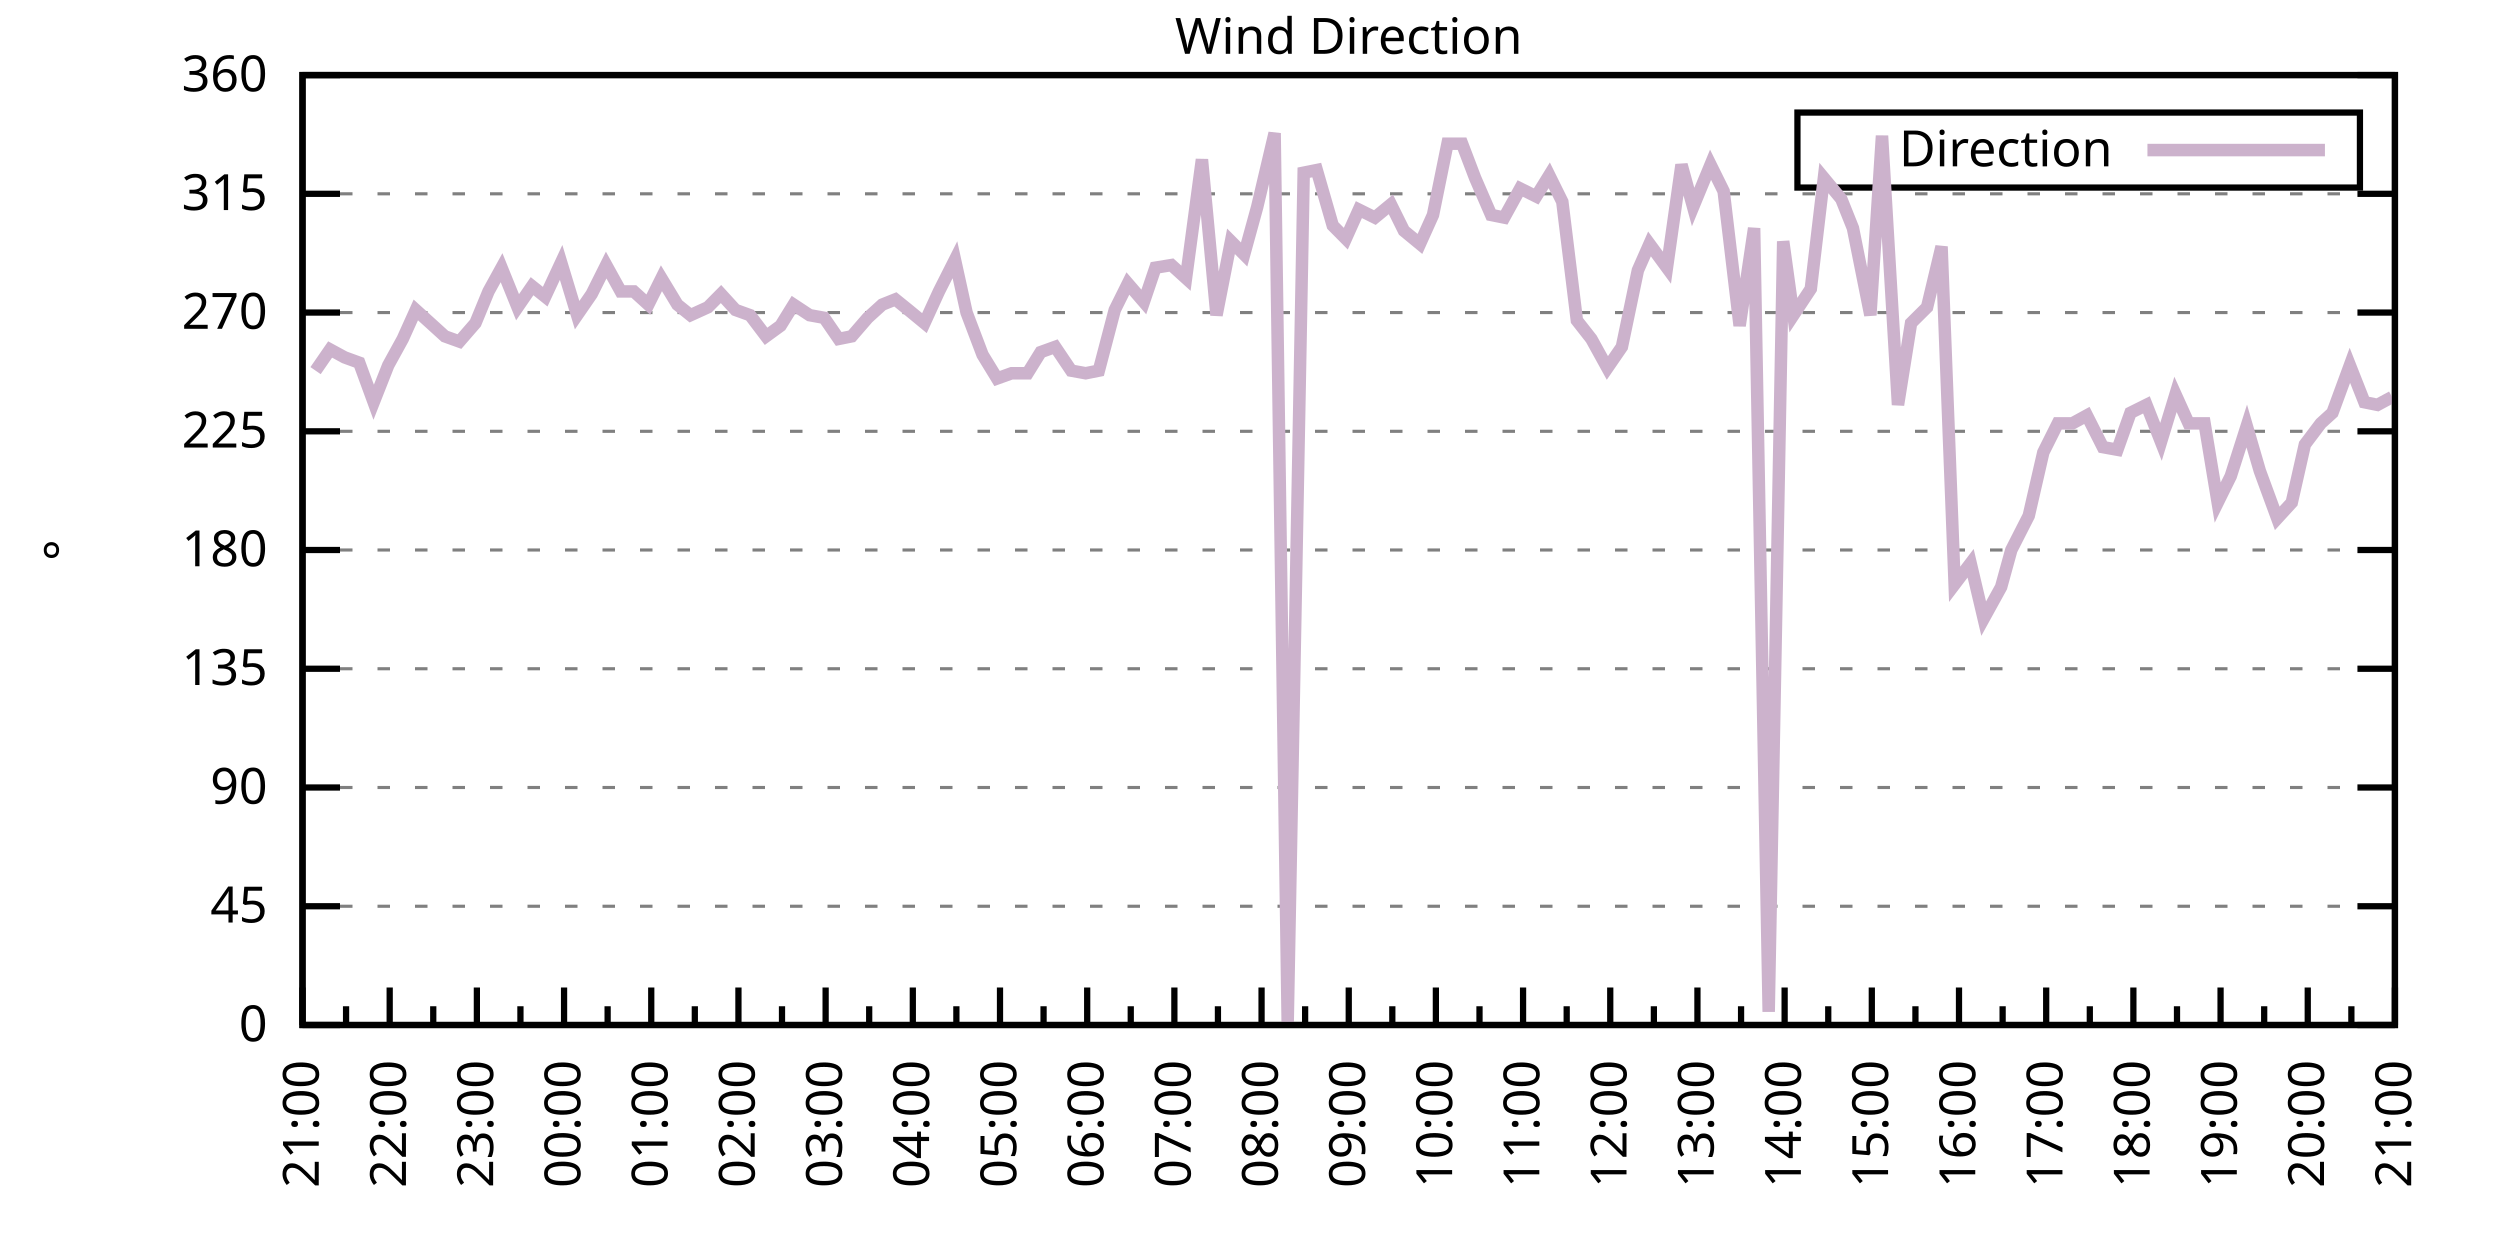
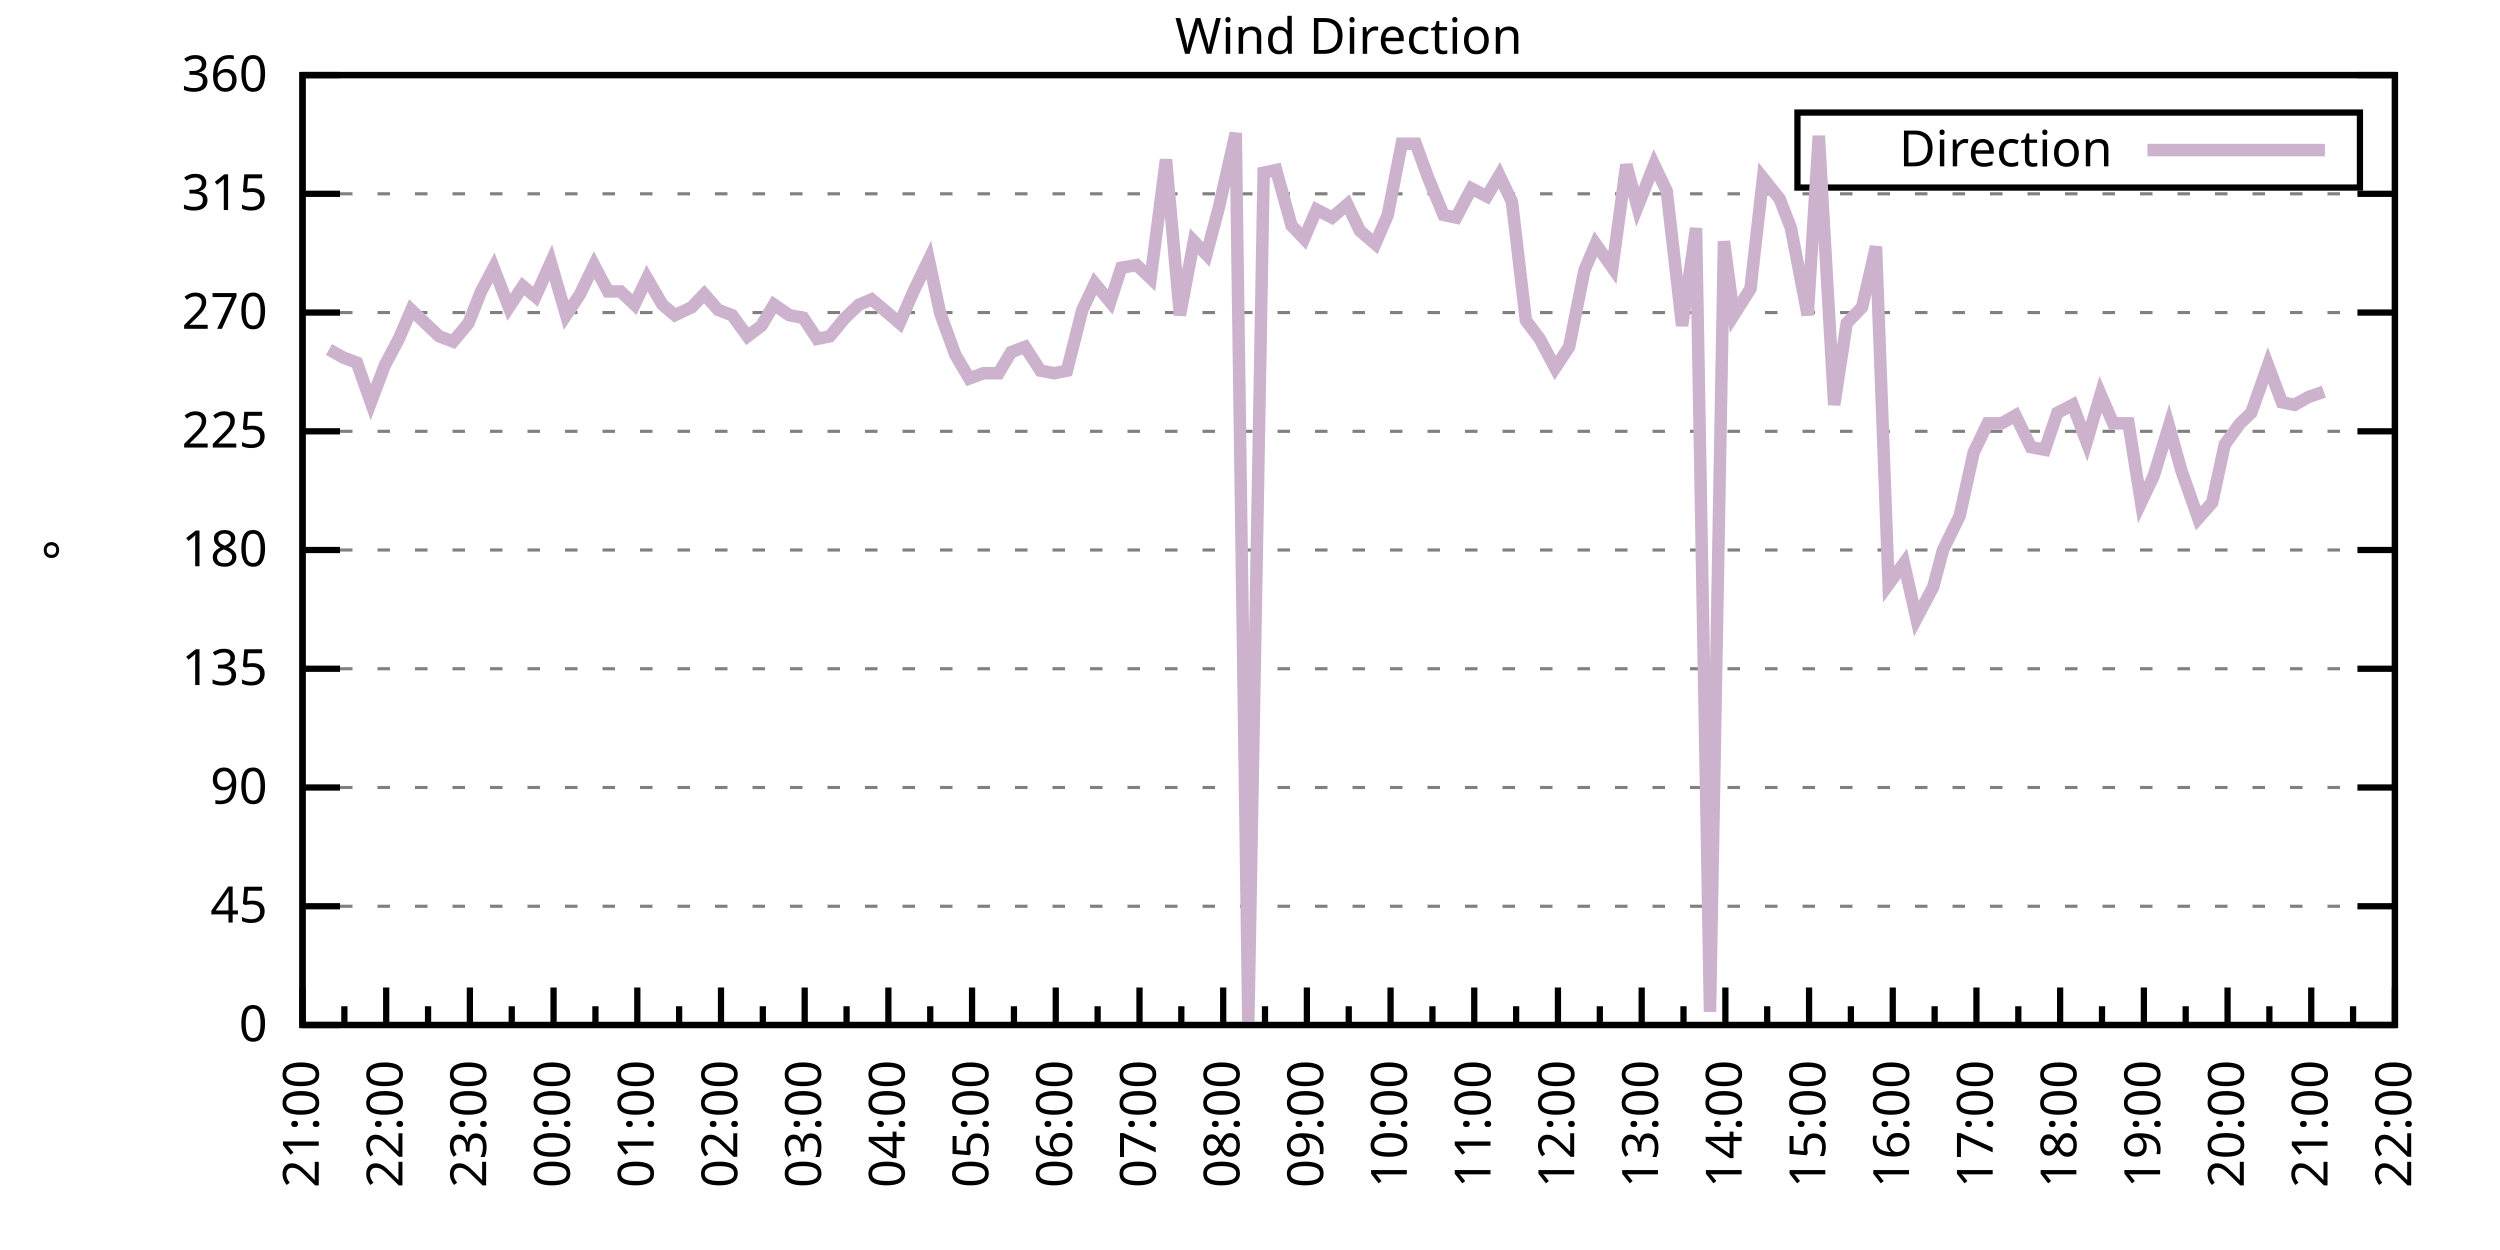
<svg xmlns="http://www.w3.org/2000/svg" xmlns:xlink="http://www.w3.org/1999/xlink" width="400" height="200" viewBox="0 0 400 200">
  <g id="gnuplot_canvas">
    <rect x="0" y="0" width="400" height="200" fill="none" />
    <defs>
      <circle id="gpDot" r="0.5" stroke-width="0.5" stroke="currentColor" />
      <path id="gpPt0" stroke-width="0.333" stroke="currentColor" d="M-1,0 h2 M0,-1 v2" />
      <path id="gpPt1" stroke-width="0.333" stroke="currentColor" d="M-1,-1 L1,1 M1,-1 L-1,1" />
      <path id="gpPt2" stroke-width="0.333" stroke="currentColor" d="M-1,0 L1,0 M0,-1 L0,1 M-1,-1 L1,1 M-1,1 L1,-1" />
      <rect id="gpPt3" stroke-width="0.333" stroke="currentColor" x="-1" y="-1" width="2" height="2" />
      <rect id="gpPt4" stroke-width="0.333" stroke="currentColor" fill="currentColor" x="-1" y="-1" width="2" height="2" />
      <circle id="gpPt5" stroke-width="0.333" stroke="currentColor" cx="0" cy="0" r="1" />
      <use xlink:href="#gpPt5" id="gpPt6" fill="currentColor" stroke="none" />
      <path id="gpPt7" stroke-width="0.333" stroke="currentColor" d="M0,-1.33 L-1.33,0.67 L1.33,0.67 z" />
      <use xlink:href="#gpPt7" id="gpPt8" fill="currentColor" stroke="none" />
      <use xlink:href="#gpPt7" id="gpPt9" stroke="currentColor" transform="rotate(180)" />
      <use xlink:href="#gpPt9" id="gpPt10" fill="currentColor" stroke="none" />
      <use xlink:href="#gpPt3" id="gpPt11" stroke="currentColor" transform="rotate(45)" />
      <use xlink:href="#gpPt11" id="gpPt12" fill="currentColor" stroke="none" />
      <path id="gpPt13" stroke-width="0.333" stroke="currentColor" d="M0,1.330 L1.265,0.411 L0.782,-1.067 L-0.782,-1.076 L-1.265,0.411 z" />
      <use xlink:href="#gpPt13" id="gpPt14" fill="currentColor" stroke="none" />
      <filter id="textbox" filterUnits="objectBoundingBox" x="0" y="0" height="1" width="1">
        <feFlood flood-color="white" flood-opacity="1" result="bgnd" />
        <feComposite in="SourceGraphic" in2="bgnd" operator="atop" />
      </filter>
      <filter id="greybox" filterUnits="objectBoundingBox" x="0" y="0" height="1" width="1">
        <feFlood flood-color="lightgrey" flood-opacity="1" result="grey" />
        <feComposite in="SourceGraphic" in2="grey" operator="atop" />
      </filter>
    </defs>
    <g fill="none" color="white" stroke="currentColor" stroke-width="1.00" stroke-linecap="butt" stroke-linejoin="miter">
</g>
    <g fill="none" color="black" stroke="currentColor" stroke-width="1.00" stroke-linecap="butt" stroke-linejoin="miter">
      <g stroke="none" shape-rendering="crispEdges">
        <polygon fill="rgb(255, 255, 255)" points="48.40,164.00 383.18,164.00 383.18,12.02 48.40,12.02 " />
      </g>
    </g>
    <g fill="none" color="black" stroke="currentColor" stroke-width="1.00" stroke-linecap="butt" stroke-linejoin="miter">
</g>
    <g fill="none" color="black" stroke="black" stroke-width="0.50" stroke-linecap="butt" stroke-linejoin="miter">
</g>
    <g fill="none" color="gray" stroke="currentColor" stroke-width="0.50" stroke-linecap="butt" stroke-linejoin="miter">
      <path stroke="gray" stroke-dasharray="2,4" class="gridline" d="M48.40,164.00 L383.19,164.00  " />
    </g>
    <g fill="none" color="gray" stroke="gray" stroke-width="1.00" stroke-linecap="butt" stroke-linejoin="miter">
</g>
    <g fill="none" color="black" stroke="currentColor" stroke-width="1.00" stroke-linecap="butt" stroke-linejoin="miter">
      <path stroke="black" d="M48.40,164.00 L54.40,164.00 M383.19,164.00 L377.19,164.00  " />
      <g transform="translate(42.80,166.60)" stroke="none" fill="black" font-family="Sans" font-size="8.00" text-anchor="end">
        <text>
          <tspan font-family="Sans"> 0</tspan>
        </text>
      </g>
    </g>
    <g fill="none" color="black" stroke="currentColor" stroke-width="1.00" stroke-linecap="butt" stroke-linejoin="miter">
</g>
    <g fill="none" color="black" stroke="black" stroke-width="0.50" stroke-linecap="butt" stroke-linejoin="miter">
</g>
    <g fill="none" color="gray" stroke="currentColor" stroke-width="0.50" stroke-linecap="butt" stroke-linejoin="miter">
      <path stroke="gray" stroke-dasharray="2,4" class="gridline" d="M48.40,145.00 L383.19,145.00  " />
    </g>
    <g fill="none" color="gray" stroke="gray" stroke-width="1.00" stroke-linecap="butt" stroke-linejoin="miter">
</g>
    <g fill="none" color="black" stroke="currentColor" stroke-width="1.00" stroke-linecap="butt" stroke-linejoin="miter">
      <path stroke="black" d="M48.40,145.00 L54.40,145.00 M383.19,145.00 L377.19,145.00  " />
      <g transform="translate(42.80,147.60)" stroke="none" fill="black" font-family="Sans" font-size="8.00" text-anchor="end">
        <text>
          <tspan font-family="Sans"> 45</tspan>
        </text>
      </g>
    </g>
    <g fill="none" color="black" stroke="currentColor" stroke-width="1.00" stroke-linecap="butt" stroke-linejoin="miter">
</g>
    <g fill="none" color="black" stroke="black" stroke-width="0.50" stroke-linecap="butt" stroke-linejoin="miter">
</g>
    <g fill="none" color="gray" stroke="currentColor" stroke-width="0.50" stroke-linecap="butt" stroke-linejoin="miter">
      <path stroke="gray" stroke-dasharray="2,4" class="gridline" d="M48.40,126.00 L383.19,126.00  " />
    </g>
    <g fill="none" color="gray" stroke="gray" stroke-width="1.00" stroke-linecap="butt" stroke-linejoin="miter">
</g>
    <g fill="none" color="black" stroke="currentColor" stroke-width="1.00" stroke-linecap="butt" stroke-linejoin="miter">
      <path stroke="black" d="M48.40,126.00 L54.40,126.00 M383.19,126.00 L377.19,126.00  " />
      <g transform="translate(42.80,128.60)" stroke="none" fill="black" font-family="Sans" font-size="8.00" text-anchor="end">
        <text>
          <tspan font-family="Sans"> 90</tspan>
        </text>
      </g>
    </g>
    <g fill="none" color="black" stroke="currentColor" stroke-width="1.00" stroke-linecap="butt" stroke-linejoin="miter">
</g>
    <g fill="none" color="black" stroke="black" stroke-width="0.50" stroke-linecap="butt" stroke-linejoin="miter">
</g>
    <g fill="none" color="gray" stroke="currentColor" stroke-width="0.50" stroke-linecap="butt" stroke-linejoin="miter">
      <path stroke="gray" stroke-dasharray="2,4" class="gridline" d="M48.40,107.00 L383.19,107.00  " />
    </g>
    <g fill="none" color="gray" stroke="gray" stroke-width="1.00" stroke-linecap="butt" stroke-linejoin="miter">
</g>
    <g fill="none" color="black" stroke="currentColor" stroke-width="1.00" stroke-linecap="butt" stroke-linejoin="miter">
      <path stroke="black" d="M48.40,107.00 L54.40,107.00 M383.19,107.00 L377.19,107.00  " />
      <g transform="translate(42.80,109.60)" stroke="none" fill="black" font-family="Sans" font-size="8.00" text-anchor="end">
        <text>
          <tspan font-family="Sans"> 135</tspan>
        </text>
      </g>
    </g>
    <g fill="none" color="black" stroke="currentColor" stroke-width="1.00" stroke-linecap="butt" stroke-linejoin="miter">
</g>
    <g fill="none" color="black" stroke="black" stroke-width="0.50" stroke-linecap="butt" stroke-linejoin="miter">
</g>
    <g fill="none" color="gray" stroke="currentColor" stroke-width="0.50" stroke-linecap="butt" stroke-linejoin="miter">
      <path stroke="gray" stroke-dasharray="2,4" class="gridline" d="M48.40,88.00 L383.19,88.00  " />
    </g>
    <g fill="none" color="gray" stroke="gray" stroke-width="1.00" stroke-linecap="butt" stroke-linejoin="miter">
</g>
    <g fill="none" color="black" stroke="currentColor" stroke-width="1.00" stroke-linecap="butt" stroke-linejoin="miter">
      <path stroke="black" d="M48.40,88.00 L54.40,88.00 M383.19,88.00 L377.19,88.00  " />
      <g transform="translate(42.80,90.60)" stroke="none" fill="black" font-family="Sans" font-size="8.00" text-anchor="end">
        <text>
          <tspan font-family="Sans"> 180</tspan>
        </text>
      </g>
    </g>
    <g fill="none" color="black" stroke="currentColor" stroke-width="1.00" stroke-linecap="butt" stroke-linejoin="miter">
</g>
    <g fill="none" color="black" stroke="black" stroke-width="0.50" stroke-linecap="butt" stroke-linejoin="miter">
</g>
    <g fill="none" color="gray" stroke="currentColor" stroke-width="0.50" stroke-linecap="butt" stroke-linejoin="miter">
      <path stroke="gray" stroke-dasharray="2,4" class="gridline" d="M48.40,69.01 L383.19,69.01  " />
    </g>
    <g fill="none" color="gray" stroke="gray" stroke-width="1.00" stroke-linecap="butt" stroke-linejoin="miter">
</g>
    <g fill="none" color="black" stroke="currentColor" stroke-width="1.00" stroke-linecap="butt" stroke-linejoin="miter">
      <path stroke="black" d="M48.40,69.01 L54.40,69.01 M383.19,69.01 L377.19,69.01  " />
      <g transform="translate(42.80,71.61)" stroke="none" fill="black" font-family="Sans" font-size="8.00" text-anchor="end">
        <text>
          <tspan font-family="Sans"> 225</tspan>
        </text>
      </g>
    </g>
    <g fill="none" color="black" stroke="currentColor" stroke-width="1.00" stroke-linecap="butt" stroke-linejoin="miter">
</g>
    <g fill="none" color="black" stroke="black" stroke-width="0.50" stroke-linecap="butt" stroke-linejoin="miter">
</g>
    <g fill="none" color="gray" stroke="currentColor" stroke-width="0.50" stroke-linecap="butt" stroke-linejoin="miter">
      <path stroke="gray" stroke-dasharray="2,4" class="gridline" d="M48.40,50.01 L383.19,50.01  " />
    </g>
    <g fill="none" color="gray" stroke="gray" stroke-width="1.00" stroke-linecap="butt" stroke-linejoin="miter">
</g>
    <g fill="none" color="black" stroke="currentColor" stroke-width="1.00" stroke-linecap="butt" stroke-linejoin="miter">
      <path stroke="black" d="M48.40,50.01 L54.40,50.01 M383.19,50.01 L377.19,50.01  " />
      <g transform="translate(42.80,52.61)" stroke="none" fill="black" font-family="Sans" font-size="8.00" text-anchor="end">
        <text>
          <tspan font-family="Sans"> 270</tspan>
        </text>
      </g>
    </g>
    <g fill="none" color="black" stroke="currentColor" stroke-width="1.00" stroke-linecap="butt" stroke-linejoin="miter">
</g>
    <g fill="none" color="black" stroke="black" stroke-width="0.50" stroke-linecap="butt" stroke-linejoin="miter">
</g>
    <g fill="none" color="gray" stroke="currentColor" stroke-width="0.50" stroke-linecap="butt" stroke-linejoin="miter">
      <path stroke="gray" stroke-dasharray="2,4" class="gridline" d="M48.40,31.01 L383.19,31.01  " />
    </g>
    <g fill="none" color="gray" stroke="gray" stroke-width="1.00" stroke-linecap="butt" stroke-linejoin="miter">
</g>
    <g fill="none" color="black" stroke="currentColor" stroke-width="1.00" stroke-linecap="butt" stroke-linejoin="miter">
      <path stroke="black" d="M48.40,31.01 L54.40,31.01 M383.19,31.01 L377.19,31.01  " />
      <g transform="translate(42.80,33.61)" stroke="none" fill="black" font-family="Sans" font-size="8.00" text-anchor="end">
        <text>
          <tspan font-family="Sans"> 315</tspan>
        </text>
      </g>
    </g>
    <g fill="none" color="black" stroke="currentColor" stroke-width="1.00" stroke-linecap="butt" stroke-linejoin="miter">
</g>
    <g fill="none" color="black" stroke="black" stroke-width="0.50" stroke-linecap="butt" stroke-linejoin="miter">
</g>
    <g fill="none" color="gray" stroke="currentColor" stroke-width="0.50" stroke-linecap="butt" stroke-linejoin="miter">
      <path stroke="gray" stroke-dasharray="2,4" class="gridline" d="M48.40,12.01 L383.19,12.01  " />
    </g>
    <g fill="none" color="gray" stroke="gray" stroke-width="1.00" stroke-linecap="butt" stroke-linejoin="miter">
</g>
    <g fill="none" color="black" stroke="currentColor" stroke-width="1.00" stroke-linecap="butt" stroke-linejoin="miter">
      <path stroke="black" d="M48.40,12.01 L54.40,12.01 M383.19,12.01 L377.19,12.01  " />
      <g transform="translate(42.80,14.61)" stroke="none" fill="black" font-family="Sans" font-size="8.00" text-anchor="end">
        <text>
          <tspan font-family="Sans"> 360</tspan>
        </text>
      </g>
    </g>
    <g fill="none" color="black" stroke="currentColor" stroke-width="1.00" stroke-linecap="butt" stroke-linejoin="miter">
      <path stroke="black" d="M48.40,164.00 L48.40,158.00  " />
      <g transform="translate(51.00,169.60) rotate(270)" stroke="none" fill="black" font-family="Sans" font-size="8.00" text-anchor="end">
        <text>
          <tspan font-family="Sans">21:00</tspan>
        </text>
      </g>
    </g>
    <g fill="none" color="black" stroke="currentColor" stroke-width="1.00" stroke-linecap="butt" stroke-linejoin="miter">
-       <path stroke="black" d="M55.37,164.00 L55.37,161.00 M62.35,164.00 L62.35,158.00  " />
-       <g transform="translate(64.95,169.60) rotate(270)" stroke="none" fill="black" font-family="Sans" font-size="8.00" text-anchor="end">
+       <path stroke="black" d="M55.10,164.00 L55.10,161.00 M61.79,164.00 L61.79,158.00  " />
+       <g transform="translate(64.39,169.60) rotate(270)" stroke="none" fill="black" font-family="Sans" font-size="8.00" text-anchor="end">
        <text>
          <tspan font-family="Sans">22:00</tspan>
        </text>
      </g>
    </g>
    <g fill="none" color="black" stroke="currentColor" stroke-width="1.00" stroke-linecap="butt" stroke-linejoin="miter">
-       <path stroke="black" d="M69.32,164.00 L69.32,161.00 M76.30,164.00 L76.30,158.00  " />
-       <g transform="translate(78.90,169.60) rotate(270)" stroke="none" fill="black" font-family="Sans" font-size="8.00" text-anchor="end">
+       <path stroke="black" d="M68.49,164.00 L68.49,161.00 M75.18,164.00 L75.18,158.00  " />
+       <g transform="translate(77.78,169.60) rotate(270)" stroke="none" fill="black" font-family="Sans" font-size="8.00" text-anchor="end">
        <text>
          <tspan font-family="Sans">23:00</tspan>
        </text>
      </g>
    </g>
    <g fill="none" color="black" stroke="currentColor" stroke-width="1.00" stroke-linecap="butt" stroke-linejoin="miter">
-       <path stroke="black" d="M83.27,164.00 L83.27,161.00 M90.25,164.00 L90.25,158.00  " />
-       <g transform="translate(92.85,169.60) rotate(270)" stroke="none" fill="black" font-family="Sans" font-size="8.00" text-anchor="end">
+       <path stroke="black" d="M81.88,164.00 L81.88,161.00 M88.57,164.00 L88.57,158.00  " />
+       <g transform="translate(91.17,169.60) rotate(270)" stroke="none" fill="black" font-family="Sans" font-size="8.00" text-anchor="end">
        <text>
          <tspan font-family="Sans">00:00</tspan>
        </text>
      </g>
    </g>
    <g fill="none" color="black" stroke="currentColor" stroke-width="1.00" stroke-linecap="butt" stroke-linejoin="miter">
-       <path stroke="black" d="M97.22,164.00 L97.22,161.00 M104.20,164.00 L104.20,158.00  " />
-       <g transform="translate(106.80,169.60) rotate(270)" stroke="none" fill="black" font-family="Sans" font-size="8.00" text-anchor="end">
+       <path stroke="black" d="M95.27,164.00 L95.27,161.00 M101.97,164.00 L101.97,158.00  " />
+       <g transform="translate(104.57,169.60) rotate(270)" stroke="none" fill="black" font-family="Sans" font-size="8.00" text-anchor="end">
        <text>
          <tspan font-family="Sans">01:00</tspan>
        </text>
      </g>
    </g>
    <g fill="none" color="black" stroke="currentColor" stroke-width="1.00" stroke-linecap="butt" stroke-linejoin="miter">
-       <path stroke="black" d="M111.17,164.00 L111.17,161.00 M118.15,164.00 L118.15,158.00  " />
-       <g transform="translate(120.75,169.60) rotate(270)" stroke="none" fill="black" font-family="Sans" font-size="8.00" text-anchor="end">
+       <path stroke="black" d="M108.66,164.00 L108.66,161.00 M115.36,164.00 L115.36,158.00  " />
+       <g transform="translate(117.96,169.60) rotate(270)" stroke="none" fill="black" font-family="Sans" font-size="8.00" text-anchor="end">
        <text>
          <tspan font-family="Sans">02:00</tspan>
        </text>
      </g>
    </g>
    <g fill="none" color="black" stroke="currentColor" stroke-width="1.00" stroke-linecap="butt" stroke-linejoin="miter">
-       <path stroke="black" d="M125.12,164.00 L125.12,161.00 M132.10,164.00 L132.10,158.00  " />
-       <g transform="translate(134.70,169.60) rotate(270)" stroke="none" fill="black" font-family="Sans" font-size="8.00" text-anchor="end">
+       <path stroke="black" d="M122.05,164.00 L122.05,161.00 M128.75,164.00 L128.75,158.00  " />
+       <g transform="translate(131.35,169.60) rotate(270)" stroke="none" fill="black" font-family="Sans" font-size="8.00" text-anchor="end">
        <text>
          <tspan font-family="Sans">03:00</tspan>
        </text>
      </g>
    </g>
    <g fill="none" color="black" stroke="currentColor" stroke-width="1.00" stroke-linecap="butt" stroke-linejoin="miter">
-       <path stroke="black" d="M139.07,164.00 L139.07,161.00 M146.05,164.00 L146.05,158.00  " />
-       <g transform="translate(148.65,169.60) rotate(270)" stroke="none" fill="black" font-family="Sans" font-size="8.00" text-anchor="end">
+       <path stroke="black" d="M135.45,164.00 L135.45,161.00 M142.14,164.00 L142.14,158.00  " />
+       <g transform="translate(144.74,169.60) rotate(270)" stroke="none" fill="black" font-family="Sans" font-size="8.00" text-anchor="end">
        <text>
          <tspan font-family="Sans">04:00</tspan>
        </text>
      </g>
    </g>
    <g fill="none" color="black" stroke="currentColor" stroke-width="1.00" stroke-linecap="butt" stroke-linejoin="miter">
-       <path stroke="black" d="M153.02,164.00 L153.02,161.00 M160.00,164.00 L160.00,158.00  " />
-       <g transform="translate(162.60,169.60) rotate(270)" stroke="none" fill="black" font-family="Sans" font-size="8.00" text-anchor="end">
+       <path stroke="black" d="M148.84,164.00 L148.84,161.00 M155.53,164.00 L155.53,158.00  " />
+       <g transform="translate(158.13,169.60) rotate(270)" stroke="none" fill="black" font-family="Sans" font-size="8.00" text-anchor="end">
        <text>
          <tspan font-family="Sans">05:00</tspan>
        </text>
      </g>
    </g>
    <g fill="none" color="black" stroke="currentColor" stroke-width="1.00" stroke-linecap="butt" stroke-linejoin="miter">
-       <path stroke="black" d="M166.97,164.00 L166.97,161.00 M173.95,164.00 L173.95,158.00  " />
-       <g transform="translate(176.55,169.60) rotate(270)" stroke="none" fill="black" font-family="Sans" font-size="8.00" text-anchor="end">
+       <path stroke="black" d="M162.23,164.00 L162.23,161.00 M168.92,164.00 L168.92,158.00  " />
+       <g transform="translate(171.52,169.60) rotate(270)" stroke="none" fill="black" font-family="Sans" font-size="8.00" text-anchor="end">
        <text>
          <tspan font-family="Sans">06:00</tspan>
        </text>
      </g>
    </g>
    <g fill="none" color="black" stroke="currentColor" stroke-width="1.00" stroke-linecap="butt" stroke-linejoin="miter">
-       <path stroke="black" d="M180.92,164.00 L180.92,161.00 M187.90,164.00 L187.90,158.00  " />
-       <g transform="translate(190.50,169.60) rotate(270)" stroke="none" fill="black" font-family="Sans" font-size="8.00" text-anchor="end">
+       <path stroke="black" d="M175.62,164.00 L175.62,161.00 M182.32,164.00 L182.32,158.00  " />
+       <g transform="translate(184.92,169.60) rotate(270)" stroke="none" fill="black" font-family="Sans" font-size="8.00" text-anchor="end">
        <text>
          <tspan font-family="Sans">07:00</tspan>
        </text>
      </g>
    </g>
    <g fill="none" color="black" stroke="currentColor" stroke-width="1.00" stroke-linecap="butt" stroke-linejoin="miter">
-       <path stroke="black" d="M194.87,164.00 L194.87,161.00 M201.85,164.00 L201.85,158.00  " />
-       <g transform="translate(204.45,169.60) rotate(270)" stroke="none" fill="black" font-family="Sans" font-size="8.00" text-anchor="end">
+       <path stroke="black" d="M189.01,164.00 L189.01,161.00 M195.71,164.00 L195.71,158.00  " />
+       <g transform="translate(198.31,169.60) rotate(270)" stroke="none" fill="black" font-family="Sans" font-size="8.00" text-anchor="end">
        <text>
          <tspan font-family="Sans">08:00</tspan>
        </text>
      </g>
    </g>
    <g fill="none" color="black" stroke="currentColor" stroke-width="1.00" stroke-linecap="butt" stroke-linejoin="miter">
-       <path stroke="black" d="M208.82,164.00 L208.82,161.00 M215.80,164.00 L215.80,158.00  " />
-       <g transform="translate(218.40,169.60) rotate(270)" stroke="none" fill="black" font-family="Sans" font-size="8.00" text-anchor="end">
+       <path stroke="black" d="M202.40,164.00 L202.40,161.00 M209.10,164.00 L209.10,158.00  " />
+       <g transform="translate(211.70,169.60) rotate(270)" stroke="none" fill="black" font-family="Sans" font-size="8.00" text-anchor="end">
        <text>
          <tspan font-family="Sans">09:00</tspan>
        </text>
      </g>
    </g>
    <g fill="none" color="black" stroke="currentColor" stroke-width="1.00" stroke-linecap="butt" stroke-linejoin="miter">
-       <path stroke="black" d="M222.77,164.00 L222.77,161.00 M229.74,164.00 L229.74,158.00  " />
-       <g transform="translate(232.34,169.60) rotate(270)" stroke="none" fill="black" font-family="Sans" font-size="8.00" text-anchor="end">
+       <path stroke="black" d="M215.80,164.00 L215.80,161.00 M222.49,164.00 L222.49,158.00  " />
+       <g transform="translate(225.09,169.60) rotate(270)" stroke="none" fill="black" font-family="Sans" font-size="8.00" text-anchor="end">
        <text>
          <tspan font-family="Sans">10:00</tspan>
        </text>
      </g>
    </g>
    <g fill="none" color="black" stroke="currentColor" stroke-width="1.00" stroke-linecap="butt" stroke-linejoin="miter">
-       <path stroke="black" d="M236.72,164.00 L236.72,161.00 M243.69,164.00 L243.69,158.00  " />
-       <g transform="translate(246.29,169.60) rotate(270)" stroke="none" fill="black" font-family="Sans" font-size="8.00" text-anchor="end">
+       <path stroke="black" d="M229.19,164.00 L229.19,161.00 M235.88,164.00 L235.88,158.00  " />
+       <g transform="translate(238.48,169.60) rotate(270)" stroke="none" fill="black" font-family="Sans" font-size="8.00" text-anchor="end">
        <text>
          <tspan font-family="Sans">11:00</tspan>
        </text>
      </g>
    </g>
    <g fill="none" color="black" stroke="currentColor" stroke-width="1.00" stroke-linecap="butt" stroke-linejoin="miter">
-       <path stroke="black" d="M250.67,164.00 L250.67,161.00 M257.64,164.00 L257.64,158.00  " />
-       <g transform="translate(260.24,169.60) rotate(270)" stroke="none" fill="black" font-family="Sans" font-size="8.00" text-anchor="end">
+       <path stroke="black" d="M242.58,164.00 L242.58,161.00 M249.27,164.00 L249.27,158.00  " />
+       <g transform="translate(251.87,169.60) rotate(270)" stroke="none" fill="black" font-family="Sans" font-size="8.00" text-anchor="end">
        <text>
          <tspan font-family="Sans">12:00</tspan>
        </text>
      </g>
    </g>
    <g fill="none" color="black" stroke="currentColor" stroke-width="1.00" stroke-linecap="butt" stroke-linejoin="miter">
-       <path stroke="black" d="M264.62,164.00 L264.62,161.00 M271.59,164.00 L271.59,158.00  " />
-       <g transform="translate(274.19,169.60) rotate(270)" stroke="none" fill="black" font-family="Sans" font-size="8.00" text-anchor="end">
+       <path stroke="black" d="M255.97,164.00 L255.97,161.00 M262.67,164.00 L262.67,158.00  " />
+       <g transform="translate(265.27,169.60) rotate(270)" stroke="none" fill="black" font-family="Sans" font-size="8.00" text-anchor="end">
        <text>
          <tspan font-family="Sans">13:00</tspan>
        </text>
      </g>
    </g>
    <g fill="none" color="black" stroke="currentColor" stroke-width="1.00" stroke-linecap="butt" stroke-linejoin="miter">
-       <path stroke="black" d="M278.57,164.00 L278.57,161.00 M285.54,164.00 L285.54,158.00  " />
-       <g transform="translate(288.14,169.60) rotate(270)" stroke="none" fill="black" font-family="Sans" font-size="8.00" text-anchor="end">
+       <path stroke="black" d="M269.36,164.00 L269.36,161.00 M276.06,164.00 L276.06,158.00  " />
+       <g transform="translate(278.66,169.60) rotate(270)" stroke="none" fill="black" font-family="Sans" font-size="8.00" text-anchor="end">
        <text>
          <tspan font-family="Sans">14:00</tspan>
        </text>
      </g>
    </g>
    <g fill="none" color="black" stroke="currentColor" stroke-width="1.00" stroke-linecap="butt" stroke-linejoin="miter">
-       <path stroke="black" d="M292.52,164.00 L292.52,161.00 M299.49,164.00 L299.49,158.00  " />
-       <g transform="translate(302.09,169.60) rotate(270)" stroke="none" fill="black" font-family="Sans" font-size="8.00" text-anchor="end">
+       <path stroke="black" d="M282.75,164.00 L282.75,161.00 M289.45,164.00 L289.45,158.00  " />
+       <g transform="translate(292.05,169.60) rotate(270)" stroke="none" fill="black" font-family="Sans" font-size="8.00" text-anchor="end">
        <text>
          <tspan font-family="Sans">15:00</tspan>
        </text>
      </g>
    </g>
    <g fill="none" color="black" stroke="currentColor" stroke-width="1.00" stroke-linecap="butt" stroke-linejoin="miter">
-       <path stroke="black" d="M306.47,164.00 L306.47,161.00 M313.44,164.00 L313.44,158.00  " />
-       <g transform="translate(316.04,169.60) rotate(270)" stroke="none" fill="black" font-family="Sans" font-size="8.00" text-anchor="end">
+       <path stroke="black" d="M296.14,164.00 L296.14,161.00 M302.84,164.00 L302.84,158.00  " />
+       <g transform="translate(305.44,169.60) rotate(270)" stroke="none" fill="black" font-family="Sans" font-size="8.00" text-anchor="end">
        <text>
          <tspan font-family="Sans">16:00</tspan>
        </text>
      </g>
    </g>
    <g fill="none" color="black" stroke="currentColor" stroke-width="1.00" stroke-linecap="butt" stroke-linejoin="miter">
-       <path stroke="black" d="M320.42,164.00 L320.42,161.00 M327.39,164.00 L327.39,158.00  " />
-       <g transform="translate(329.99,169.60) rotate(270)" stroke="none" fill="black" font-family="Sans" font-size="8.00" text-anchor="end">
+       <path stroke="black" d="M309.54,164.00 L309.54,161.00 M316.23,164.00 L316.23,158.00  " />
+       <g transform="translate(318.83,169.60) rotate(270)" stroke="none" fill="black" font-family="Sans" font-size="8.00" text-anchor="end">
        <text>
          <tspan font-family="Sans">17:00</tspan>
        </text>
      </g>
    </g>
    <g fill="none" color="black" stroke="currentColor" stroke-width="1.00" stroke-linecap="butt" stroke-linejoin="miter">
-       <path stroke="black" d="M334.37,164.00 L334.37,161.00 M341.34,164.00 L341.34,158.00  " />
-       <g transform="translate(343.94,169.60) rotate(270)" stroke="none" fill="black" font-family="Sans" font-size="8.00" text-anchor="end">
+       <path stroke="black" d="M322.93,164.00 L322.93,161.00 M329.62,164.00 L329.62,158.00  " />
+       <g transform="translate(332.22,169.60) rotate(270)" stroke="none" fill="black" font-family="Sans" font-size="8.00" text-anchor="end">
        <text>
          <tspan font-family="Sans">18:00</tspan>
        </text>
      </g>
    </g>
    <g fill="none" color="black" stroke="currentColor" stroke-width="1.00" stroke-linecap="butt" stroke-linejoin="miter">
-       <path stroke="black" d="M348.32,164.00 L348.32,161.00 M355.29,164.00 L355.29,158.00  " />
-       <g transform="translate(357.89,169.60) rotate(270)" stroke="none" fill="black" font-family="Sans" font-size="8.00" text-anchor="end">
+       <path stroke="black" d="M336.32,164.00 L336.32,161.00 M343.02,164.00 L343.02,158.00  " />
+       <g transform="translate(345.62,169.60) rotate(270)" stroke="none" fill="black" font-family="Sans" font-size="8.00" text-anchor="end">
        <text>
          <tspan font-family="Sans">19:00</tspan>
        </text>
      </g>
    </g>
    <g fill="none" color="black" stroke="currentColor" stroke-width="1.00" stroke-linecap="butt" stroke-linejoin="miter">
-       <path stroke="black" d="M362.27,164.00 L362.27,161.00 M369.24,164.00 L369.24,158.00  " />
-       <g transform="translate(371.84,169.60) rotate(270)" stroke="none" fill="black" font-family="Sans" font-size="8.00" text-anchor="end">
+       <path stroke="black" d="M349.71,164.00 L349.71,161.00 M356.41,164.00 L356.41,158.00  " />
+       <g transform="translate(359.01,169.60) rotate(270)" stroke="none" fill="black" font-family="Sans" font-size="8.00" text-anchor="end">
        <text>
          <tspan font-family="Sans">20:00</tspan>
        </text>
      </g>
    </g>
    <g fill="none" color="black" stroke="currentColor" stroke-width="1.00" stroke-linecap="butt" stroke-linejoin="miter">
-       <path stroke="black" d="M376.22,164.00 L376.22,161.00 M383.19,164.00 L383.19,158.00  " />
+       <path stroke="black" d="M363.10,164.00 L363.10,161.00 M369.80,164.00 L369.80,158.00  " />
+       <g transform="translate(372.40,169.60) rotate(270)" stroke="none" fill="black" font-family="Sans" font-size="8.00" text-anchor="end">
+         <text>
+           <tspan font-family="Sans">21:00</tspan>
+         </text>
+       </g>
+     </g>
+     <g fill="none" color="black" stroke="currentColor" stroke-width="1.00" stroke-linecap="butt" stroke-linejoin="miter">
+       <path stroke="black" d="M376.49,164.00 L376.49,161.00 M383.19,164.00 L383.19,158.00  " />
      <g transform="translate(385.79,169.60) rotate(270)" stroke="none" fill="black" font-family="Sans" font-size="8.00" text-anchor="end">
        <text>
-           <tspan font-family="Sans">21:00</tspan>
+           <tspan font-family="Sans">22:00</tspan>
        </text>
      </g>
    </g>
    <g fill="none" color="black" stroke="currentColor" stroke-width="1.00" stroke-linecap="butt" stroke-linejoin="miter">
</g>
    <g fill="none" color="black" stroke="currentColor" stroke-width="1.00" stroke-linecap="butt" stroke-linejoin="miter">
      <path stroke="black" d="M48.40,12.01 L48.40,164.00 L383.19,164.00 L383.19,12.01 L48.40,12.01 Z  " />
    </g>
    <g fill="none" color="black" stroke="currentColor" stroke-width="1.00" stroke-linecap="butt" stroke-linejoin="miter">
      <g transform="translate(12.80,88.01) rotate(270)" stroke="none" fill="black" font-family="Sans" font-size="8.00" text-anchor="middle">
        <text>
          <tspan font-family="Sans">°</tspan>
        </text>
      </g>
    </g>
    <g fill="none" color="black" stroke="currentColor" stroke-width="1.00" stroke-linecap="butt" stroke-linejoin="miter">
</g>
    <g fill="none" color="black" stroke="currentColor" stroke-width="1.00" stroke-linecap="butt" stroke-linejoin="miter">
      <path stroke="black" d="M287.59,30.01 L287.59,18.01 L377.59,18.01 L377.59,30.01 L287.59,30.01 Z  " />
    </g>
    <g id="Wind_direction_plot_1">
      <g fill="none" color="white" stroke="black" stroke-width="2.00" stroke-linecap="butt" stroke-linejoin="miter">
</g>
      <g fill="none" color="black" stroke="currentColor" stroke-width="2.00" stroke-linecap="butt" stroke-linejoin="miter">
        <g transform="translate(337.99,26.61)" stroke="none" fill="black" font-family="Sans" font-size="8.00" text-anchor="end">
          <text>
            <tspan font-family="Sans">Direction</tspan>
          </text>
        </g>
      </g>
      <g fill="none" color="black" stroke="currentColor" stroke-width="2.00" stroke-linecap="butt" stroke-linejoin="miter">
-         <path stroke="rgb(204, 178, 204)" d="M343.59,24.01 L371.99,24.01 M50.49,59.30 L52.82,55.92 L55.14,57.18 L57.47,58.03 L59.79,64.36 L62.12,58.45   L64.44,54.23 L66.53,49.59 L68.86,51.70 L71.18,53.81 L73.51,54.65 L76.07,51.70 L78.16,46.63 L80.25,42.83   L82.81,49.16 L85.13,45.79 L87.23,47.47 L89.78,41.99 L92.34,50.43 L94.67,47.05 L96.99,42.41 L99.32,46.63   L101.41,46.63 L103.73,48.74 L105.83,44.52 L108.38,48.74 L110.48,50.43 L113.27,49.16 L115.36,47.05 L117.68,49.59   L120.01,50.43 L122.57,53.81 L124.89,52.12 L126.98,48.74 L129.54,50.43 L131.87,50.85 L134.19,54.23 L136.28,53.81   L138.84,50.85 L141.16,48.74 L143.26,47.90 L145.35,49.59 L147.91,51.70 L150.23,46.63 L152.79,41.56 L154.65,50.01   L157.21,56.76 L159.53,60.56 L161.86,59.72 L164.41,59.72 L166.51,56.34 L168.83,55.50 L171.39,59.30 L173.71,59.72   L175.81,59.30 L178.36,49.59 L180.46,45.36 L183.01,48.32 L184.87,42.83 L187.43,42.41 L189.76,44.52 L192.31,25.52   L194.64,50.43 L196.96,38.61 L199.06,40.72 L201.15,33.12 L203.94,21.30 L206.03,163.58 L208.59,27.63 L210.68,27.21   L213.24,36.08 L215.33,38.19 L217.42,33.54 L219.98,34.81 L222.54,32.70 L224.63,36.92 L227.19,39.03 L229.28,34.39   L231.60,22.99 L233.93,22.99 L236.02,28.48 L238.58,34.39 L240.67,34.81 L243.23,30.16 L245.79,31.43 L247.88,28.05   L249.97,32.28 L252.30,51.27 L254.62,54.23 L257.18,58.87 L259.50,55.50 L262.06,43.25 L263.92,39.03 L266.71,42.83   L269.04,26.36 L270.90,33.12 L273.69,26.36 L275.78,30.59 L278.34,52.12 L280.66,36.50 L282.99,161.89 L285.31,38.61   L286.94,50.43 L289.73,46.21 L291.82,28.48 L294.61,31.85 L296.47,36.50 L299.26,50.43 L301.12,21.72 L303.68,64.78   L305.77,51.70 L308.33,49.16 L310.65,39.45 L312.74,93.49 L315.30,90.12 L317.39,98.98 L320.18,93.92 L321.81,88.00   L324.60,82.52 L326.93,72.38 L329.25,67.74 L331.58,67.74 L333.90,66.47 L336.46,71.54 L338.78,71.96 L340.88,66.05   L343.43,64.78 L345.76,70.70 L348.08,63.10 L350.18,67.74 L352.73,67.74 L354.83,80.41 L356.92,76.18 L359.48,68.16   L361.57,75.34 L364.36,82.94 L366.68,80.41 L368.78,71.12 L371.33,67.74 L373.19,66.05 L375.98,58.45 L378.31,64.36   L380.40,64.78 L382.73,63.52  " />
+         <path stroke="rgb(204, 178, 204)" d="M343.59,24.01 L371.99,24.01 M52.64,55.92 L54.87,57.18 L57.10,58.03 L59.34,64.36 L61.57,58.45 L63.80,54.23   L65.81,49.59 L68.04,51.70 L70.27,53.81 L72.50,54.65 L74.96,51.70 L76.97,46.63 L78.98,42.83 L81.43,49.16   L83.66,45.79 L85.67,47.47 L88.13,41.99 L90.58,50.43 L92.82,47.05 L95.05,42.41 L97.28,46.63 L99.29,46.63   L101.52,48.74 L103.53,44.52 L105.98,48.74 L107.99,50.43 L110.67,49.16 L112.68,47.05 L114.91,49.59 L117.14,50.43   L119.60,53.81 L121.83,52.12 L123.84,48.74 L126.29,50.43 L128.53,50.85 L130.76,54.23 L132.77,53.81 L135.22,50.85   L137.45,48.74 L139.46,47.90 L141.47,49.59 L143.93,51.70 L146.16,46.63 L148.61,41.56 L150.40,50.01 L152.85,56.76   L155.09,60.56 L157.32,59.72 L159.77,59.72 L161.78,56.34 L164.01,55.50 L166.47,59.30 L168.70,59.72 L170.71,59.30   L173.17,49.59 L175.17,45.36 L177.63,48.32 L179.41,42.83 L181.87,42.41 L184.10,44.52 L186.56,25.52 L188.79,50.43   L191.02,38.61 L193.03,40.72 L195.04,33.12 L197.72,21.30 L199.73,163.58 L202.18,27.63 L204.19,27.21 L206.64,36.08   L208.65,38.19 L210.66,33.54 L213.12,34.81 L215.57,32.70 L217.58,36.92 L220.04,39.03 L222.04,34.39 L224.28,22.99   L226.51,22.99 L228.52,28.48 L230.97,34.39 L232.98,34.81 L235.44,30.16 L237.89,31.43 L239.90,28.05 L241.91,32.28   L244.14,51.27 L246.37,54.23 L248.83,58.87 L251.06,55.50 L253.51,43.25 L255.30,39.03 L257.98,42.83 L260.21,26.36   L262.00,33.12 L264.67,26.36 L266.68,30.59 L269.14,52.12 L271.37,36.50 L273.60,161.89 L275.83,38.61 L277.40,50.43   L280.07,46.21 L282.08,28.48 L284.76,31.85 L286.55,36.50 L289.23,50.43 L291.01,21.72 L293.47,64.78 L295.48,51.70   L297.93,49.16 L300.16,39.45 L302.17,93.49 L304.63,90.12 L306.63,98.98 L309.31,93.92 L310.88,88.00 L313.55,82.52   L315.79,72.38 L318.02,67.74 L320.25,67.74 L322.48,66.47 L324.94,71.54 L327.17,71.96 L329.18,66.05 L331.63,64.78   L333.86,70.70 L336.10,63.10 L338.10,67.74 L340.56,67.74 L342.57,80.41 L344.58,76.18 L347.03,68.16 L349.04,75.34   L351.72,82.94 L353.95,80.41 L355.96,71.12 L358.42,67.74 L360.20,66.05 L362.88,58.45 L365.11,64.36 L367.12,64.78   L369.35,63.52 L371.81,62.67  " />
      </g>
    </g>
    <g fill="none" color="black" stroke="currentColor" stroke-width="2.00" stroke-linecap="butt" stroke-linejoin="miter">
</g>
    <g fill="none" color="black" stroke="black" stroke-width="1.00" stroke-linecap="butt" stroke-linejoin="miter">
</g>
    <g fill="none" color="black" stroke="currentColor" stroke-width="1.00" stroke-linecap="butt" stroke-linejoin="miter">
      <path stroke="black" d="M48.40,12.01 L48.40,164.00 L383.19,164.00 L383.19,12.01 L48.40,12.01 Z  " />
    </g>
    <g fill="none" color="black" stroke="currentColor" stroke-width="1.00" stroke-linecap="butt" stroke-linejoin="miter">
      <g transform="translate(215.79,8.61)" stroke="none" fill="black" font-family="Sans" font-size="8.00" text-anchor="middle">
        <text>
          <tspan font-family="Sans">Wind Direction</tspan>
        </text>
      </g>
    </g>
    <g fill="none" color="black" stroke="currentColor" stroke-width="1.00" stroke-linecap="butt" stroke-linejoin="miter">
</g>
  </g>
</svg>
